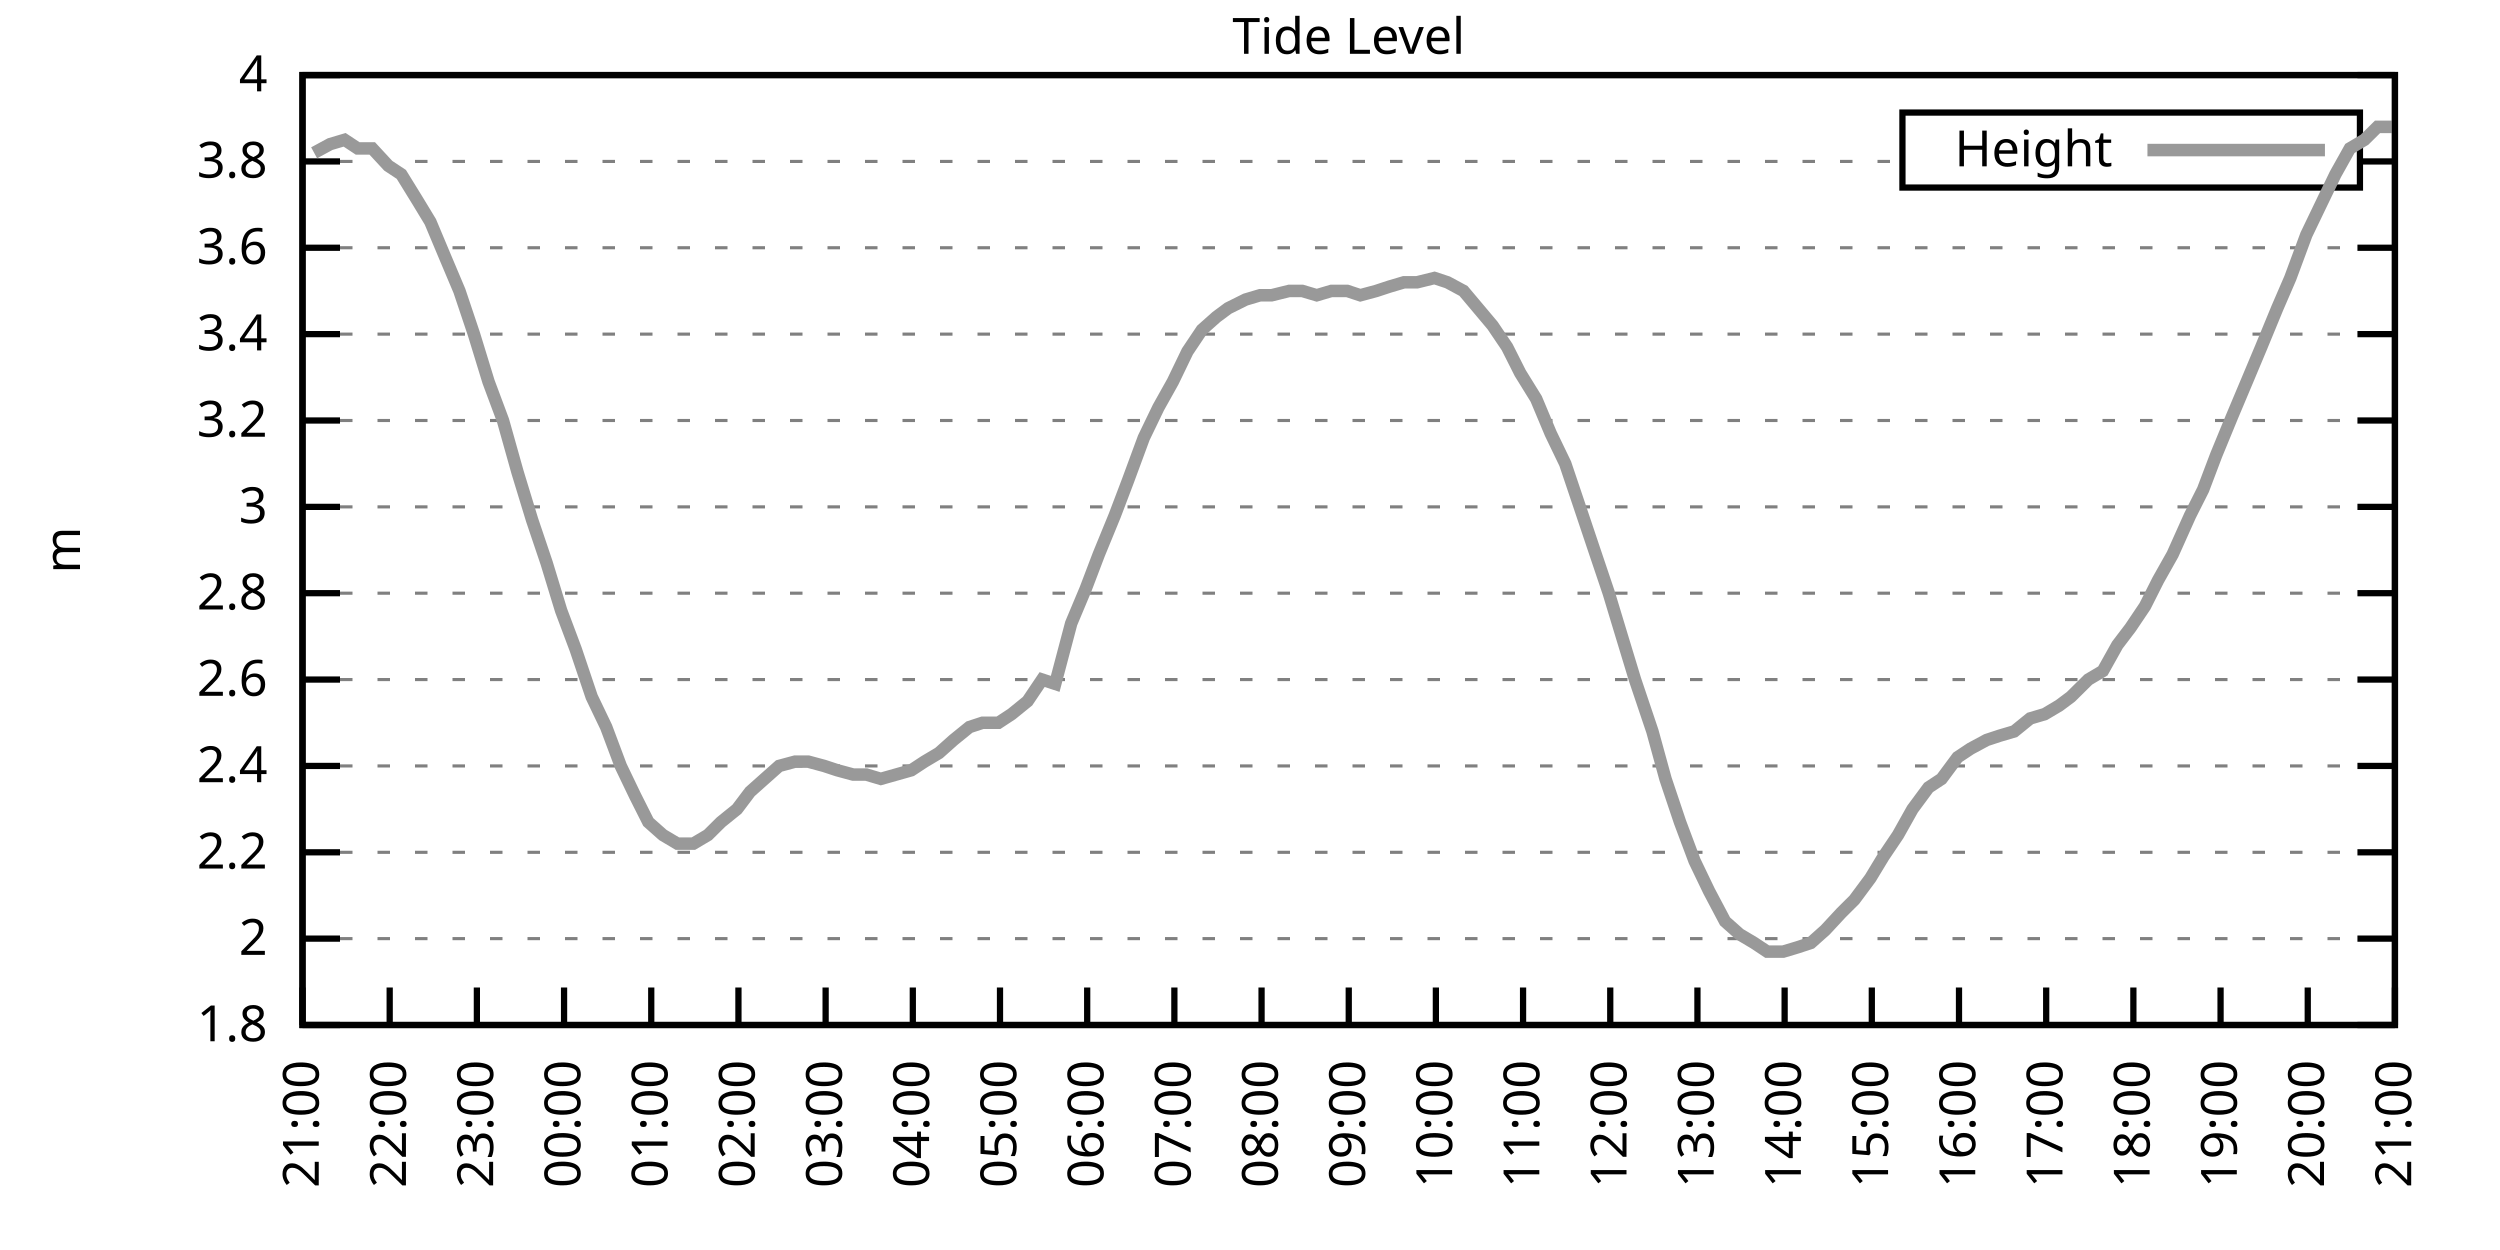
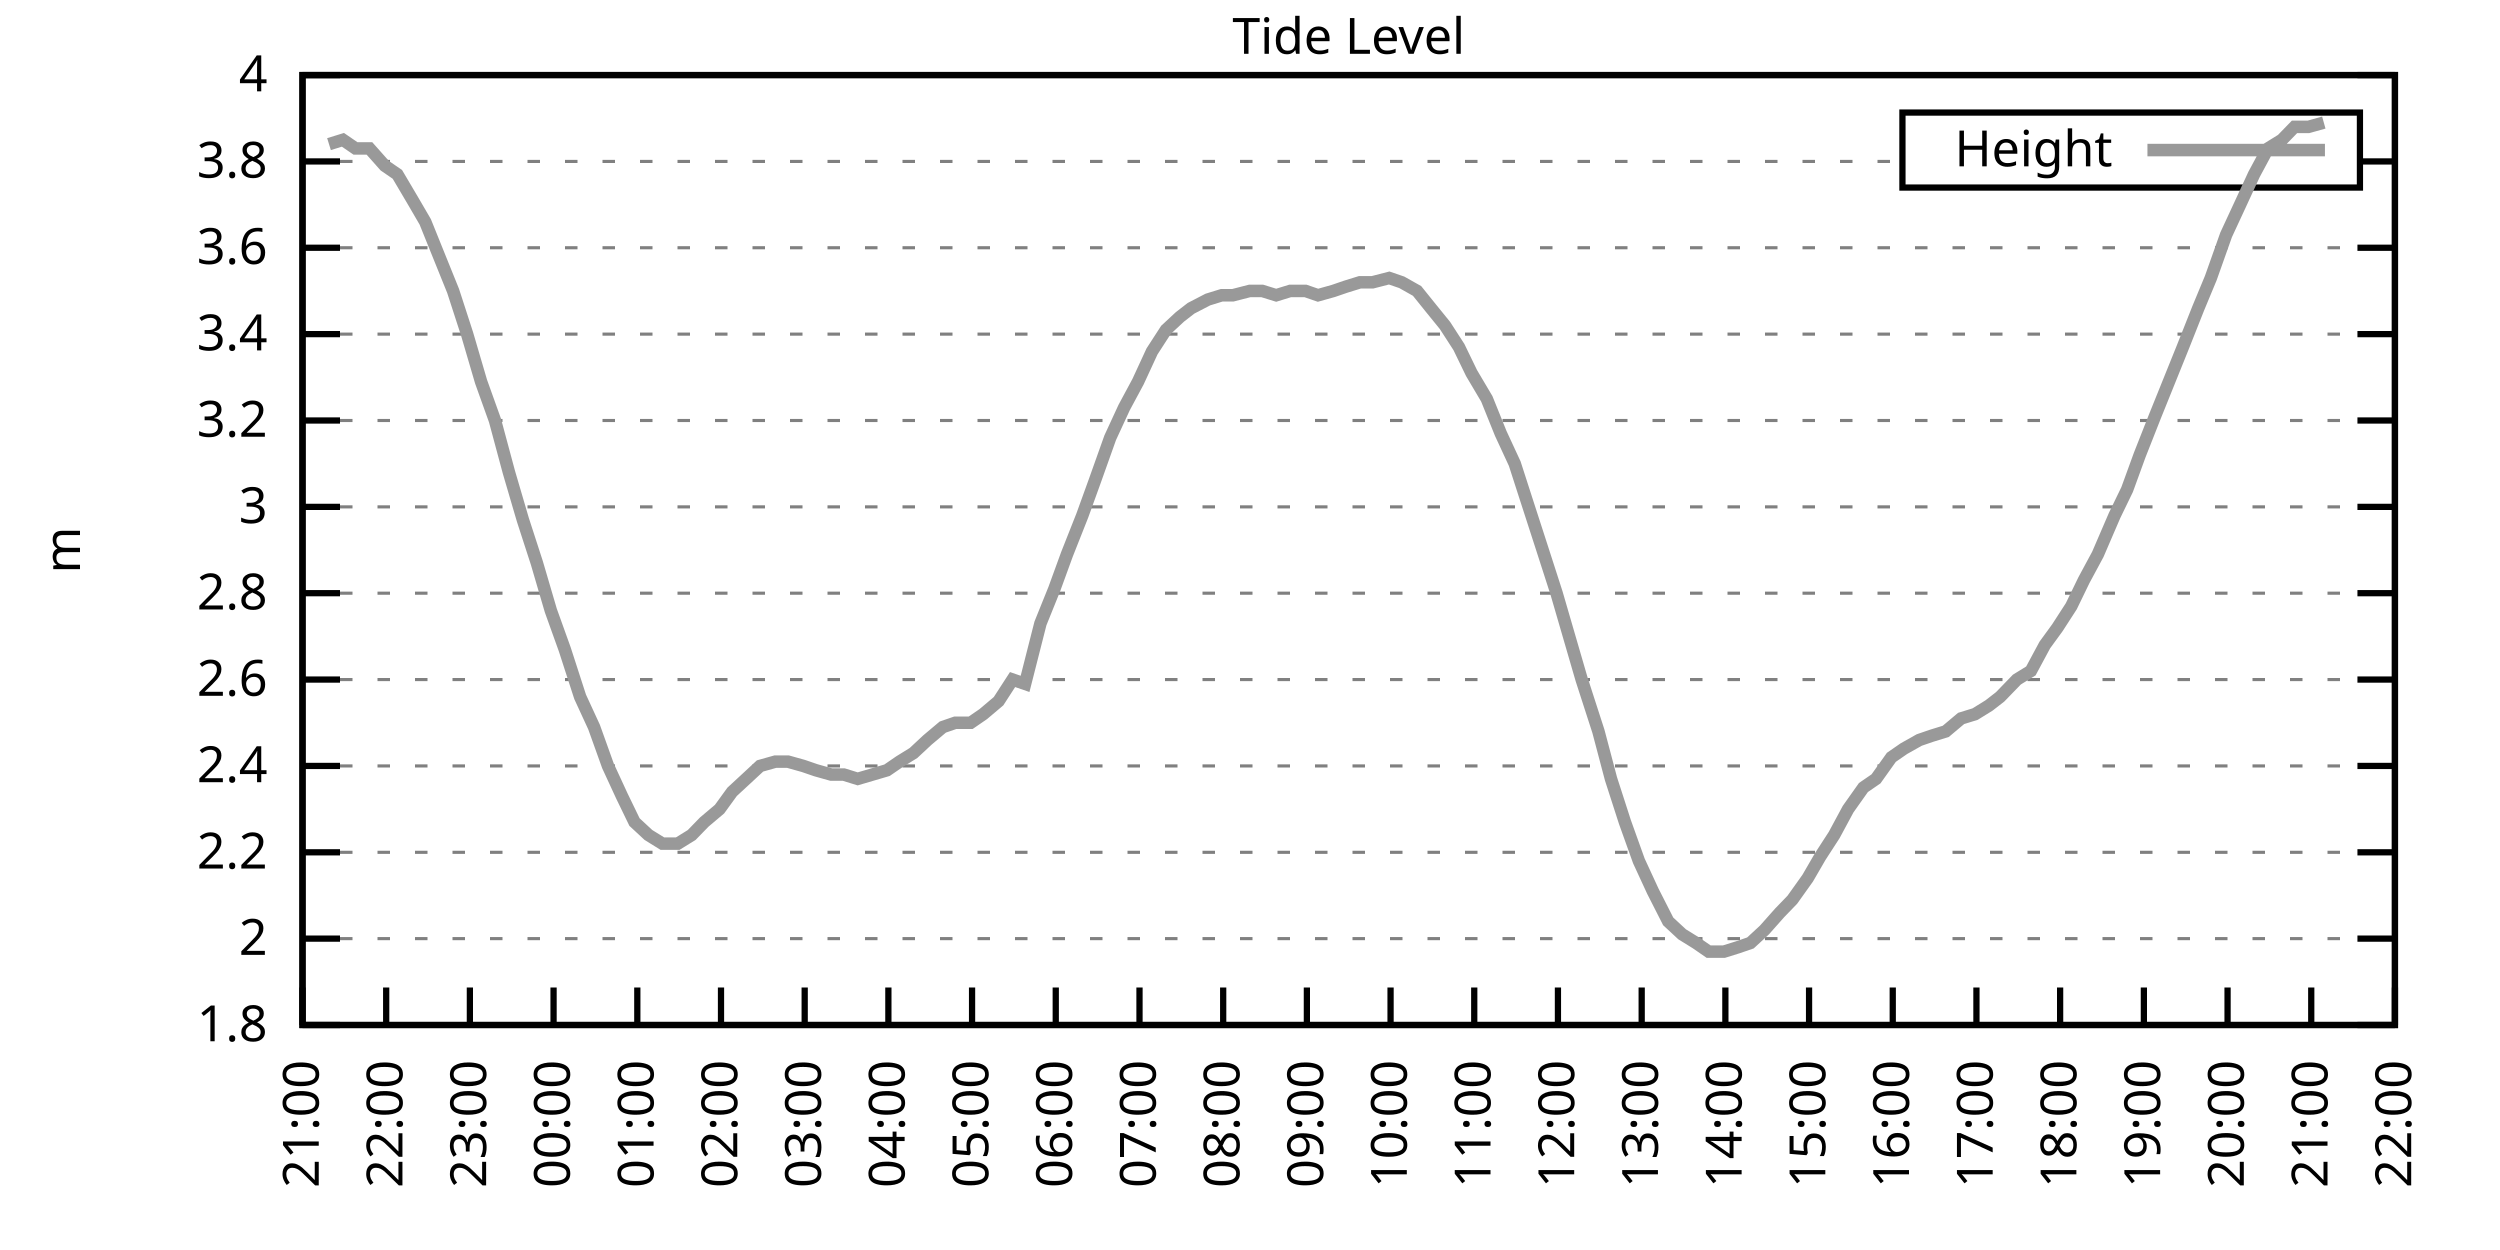
<svg xmlns="http://www.w3.org/2000/svg" xmlns:xlink="http://www.w3.org/1999/xlink" width="400" height="200" viewBox="0 0 400 200">
  <g id="gnuplot_canvas">
    <rect x="0" y="0" width="400" height="200" fill="none" />
    <defs>
      <circle id="gpDot" r="0.5" stroke-width="0.5" stroke="currentColor" />
      <path id="gpPt0" stroke-width="0.333" stroke="currentColor" d="M-1,0 h2 M0,-1 v2" />
      <path id="gpPt1" stroke-width="0.333" stroke="currentColor" d="M-1,-1 L1,1 M1,-1 L-1,1" />
      <path id="gpPt2" stroke-width="0.333" stroke="currentColor" d="M-1,0 L1,0 M0,-1 L0,1 M-1,-1 L1,1 M-1,1 L1,-1" />
      <rect id="gpPt3" stroke-width="0.333" stroke="currentColor" x="-1" y="-1" width="2" height="2" />
      <rect id="gpPt4" stroke-width="0.333" stroke="currentColor" fill="currentColor" x="-1" y="-1" width="2" height="2" />
      <circle id="gpPt5" stroke-width="0.333" stroke="currentColor" cx="0" cy="0" r="1" />
      <use xlink:href="#gpPt5" id="gpPt6" fill="currentColor" stroke="none" />
      <path id="gpPt7" stroke-width="0.333" stroke="currentColor" d="M0,-1.33 L-1.33,0.67 L1.33,0.67 z" />
      <use xlink:href="#gpPt7" id="gpPt8" fill="currentColor" stroke="none" />
      <use xlink:href="#gpPt7" id="gpPt9" stroke="currentColor" transform="rotate(180)" />
      <use xlink:href="#gpPt9" id="gpPt10" fill="currentColor" stroke="none" />
      <use xlink:href="#gpPt3" id="gpPt11" stroke="currentColor" transform="rotate(45)" />
      <use xlink:href="#gpPt11" id="gpPt12" fill="currentColor" stroke="none" />
      <path id="gpPt13" stroke-width="0.333" stroke="currentColor" d="M0,1.330 L1.265,0.411 L0.782,-1.067 L-0.782,-1.076 L-1.265,0.411 z" />
      <use xlink:href="#gpPt13" id="gpPt14" fill="currentColor" stroke="none" />
      <filter id="textbox" filterUnits="objectBoundingBox" x="0" y="0" height="1" width="1">
        <feFlood flood-color="white" flood-opacity="1" result="bgnd" />
        <feComposite in="SourceGraphic" in2="bgnd" operator="atop" />
      </filter>
      <filter id="greybox" filterUnits="objectBoundingBox" x="0" y="0" height="1" width="1">
        <feFlood flood-color="lightgrey" flood-opacity="1" result="grey" />
        <feComposite in="SourceGraphic" in2="grey" operator="atop" />
      </filter>
    </defs>
    <g fill="none" color="white" stroke="currentColor" stroke-width="1.00" stroke-linecap="butt" stroke-linejoin="miter">
</g>
    <g fill="none" color="black" stroke="currentColor" stroke-width="1.00" stroke-linecap="butt" stroke-linejoin="miter">
      <g stroke="none" shape-rendering="crispEdges">
        <polygon fill="rgb(255, 255, 255)" points="48.40,164.00 383.18,164.00 383.18,12.02 48.40,12.02 " />
      </g>
    </g>
    <g fill="none" color="black" stroke="currentColor" stroke-width="1.00" stroke-linecap="butt" stroke-linejoin="miter">
</g>
    <g fill="none" color="black" stroke="black" stroke-width="0.50" stroke-linecap="butt" stroke-linejoin="miter">
</g>
    <g fill="none" color="gray" stroke="currentColor" stroke-width="0.50" stroke-linecap="butt" stroke-linejoin="miter">
      <path stroke="gray" stroke-dasharray="2,4" class="gridline" d="M48.40,164.00 L383.19,164.00  " />
    </g>
    <g fill="none" color="gray" stroke="gray" stroke-width="1.00" stroke-linecap="butt" stroke-linejoin="miter">
</g>
    <g fill="none" color="black" stroke="currentColor" stroke-width="1.00" stroke-linecap="butt" stroke-linejoin="miter">
      <path stroke="black" d="M48.40,164.00 L54.40,164.00 M383.19,164.00 L377.19,164.00  " />
      <g transform="translate(42.80,166.60)" stroke="none" fill="black" font-family="Sans" font-size="8.00" text-anchor="end">
        <text>
          <tspan font-family="Sans"> 1.8</tspan>
        </text>
      </g>
    </g>
    <g fill="none" color="black" stroke="currentColor" stroke-width="1.00" stroke-linecap="butt" stroke-linejoin="miter">
</g>
    <g fill="none" color="black" stroke="black" stroke-width="0.50" stroke-linecap="butt" stroke-linejoin="miter">
</g>
    <g fill="none" color="gray" stroke="currentColor" stroke-width="0.50" stroke-linecap="butt" stroke-linejoin="miter">
      <path stroke="gray" stroke-dasharray="2,4" class="gridline" d="M48.40,150.18 L383.19,150.18  " />
    </g>
    <g fill="none" color="gray" stroke="gray" stroke-width="1.00" stroke-linecap="butt" stroke-linejoin="miter">
</g>
    <g fill="none" color="black" stroke="currentColor" stroke-width="1.00" stroke-linecap="butt" stroke-linejoin="miter">
      <path stroke="black" d="M48.40,150.18 L54.40,150.18 M383.19,150.18 L377.19,150.18  " />
      <g transform="translate(42.80,152.78)" stroke="none" fill="black" font-family="Sans" font-size="8.00" text-anchor="end">
        <text>
          <tspan font-family="Sans"> 2</tspan>
        </text>
      </g>
    </g>
    <g fill="none" color="black" stroke="currentColor" stroke-width="1.00" stroke-linecap="butt" stroke-linejoin="miter">
</g>
    <g fill="none" color="black" stroke="black" stroke-width="0.50" stroke-linecap="butt" stroke-linejoin="miter">
</g>
    <g fill="none" color="gray" stroke="currentColor" stroke-width="0.50" stroke-linecap="butt" stroke-linejoin="miter">
      <path stroke="gray" stroke-dasharray="2,4" class="gridline" d="M48.40,136.37 L383.19,136.37  " />
    </g>
    <g fill="none" color="gray" stroke="gray" stroke-width="1.00" stroke-linecap="butt" stroke-linejoin="miter">
</g>
    <g fill="none" color="black" stroke="currentColor" stroke-width="1.00" stroke-linecap="butt" stroke-linejoin="miter">
      <path stroke="black" d="M48.40,136.37 L54.40,136.37 M383.19,136.37 L377.19,136.37  " />
      <g transform="translate(42.80,138.97)" stroke="none" fill="black" font-family="Sans" font-size="8.00" text-anchor="end">
        <text>
          <tspan font-family="Sans"> 2.2</tspan>
        </text>
      </g>
    </g>
    <g fill="none" color="black" stroke="currentColor" stroke-width="1.00" stroke-linecap="butt" stroke-linejoin="miter">
</g>
    <g fill="none" color="black" stroke="black" stroke-width="0.50" stroke-linecap="butt" stroke-linejoin="miter">
</g>
    <g fill="none" color="gray" stroke="currentColor" stroke-width="0.50" stroke-linecap="butt" stroke-linejoin="miter">
      <path stroke="gray" stroke-dasharray="2,4" class="gridline" d="M48.40,122.55 L383.19,122.55  " />
    </g>
    <g fill="none" color="gray" stroke="gray" stroke-width="1.00" stroke-linecap="butt" stroke-linejoin="miter">
</g>
    <g fill="none" color="black" stroke="currentColor" stroke-width="1.00" stroke-linecap="butt" stroke-linejoin="miter">
      <path stroke="black" d="M48.40,122.55 L54.40,122.55 M383.19,122.55 L377.19,122.55  " />
      <g transform="translate(42.80,125.15)" stroke="none" fill="black" font-family="Sans" font-size="8.00" text-anchor="end">
        <text>
          <tspan font-family="Sans"> 2.4</tspan>
        </text>
      </g>
    </g>
    <g fill="none" color="black" stroke="currentColor" stroke-width="1.00" stroke-linecap="butt" stroke-linejoin="miter">
</g>
    <g fill="none" color="black" stroke="black" stroke-width="0.50" stroke-linecap="butt" stroke-linejoin="miter">
</g>
    <g fill="none" color="gray" stroke="currentColor" stroke-width="0.50" stroke-linecap="butt" stroke-linejoin="miter">
      <path stroke="gray" stroke-dasharray="2,4" class="gridline" d="M48.40,108.73 L383.19,108.73  " />
    </g>
    <g fill="none" color="gray" stroke="gray" stroke-width="1.00" stroke-linecap="butt" stroke-linejoin="miter">
</g>
    <g fill="none" color="black" stroke="currentColor" stroke-width="1.00" stroke-linecap="butt" stroke-linejoin="miter">
      <path stroke="black" d="M48.40,108.73 L54.40,108.73 M383.19,108.73 L377.19,108.73  " />
      <g transform="translate(42.80,111.33)" stroke="none" fill="black" font-family="Sans" font-size="8.00" text-anchor="end">
        <text>
          <tspan font-family="Sans"> 2.6</tspan>
        </text>
      </g>
    </g>
    <g fill="none" color="black" stroke="currentColor" stroke-width="1.00" stroke-linecap="butt" stroke-linejoin="miter">
</g>
    <g fill="none" color="black" stroke="black" stroke-width="0.50" stroke-linecap="butt" stroke-linejoin="miter">
</g>
    <g fill="none" color="gray" stroke="currentColor" stroke-width="0.50" stroke-linecap="butt" stroke-linejoin="miter">
      <path stroke="gray" stroke-dasharray="2,4" class="gridline" d="M48.40,94.91 L383.19,94.91  " />
    </g>
    <g fill="none" color="gray" stroke="gray" stroke-width="1.00" stroke-linecap="butt" stroke-linejoin="miter">
</g>
    <g fill="none" color="black" stroke="currentColor" stroke-width="1.00" stroke-linecap="butt" stroke-linejoin="miter">
      <path stroke="black" d="M48.40,94.91 L54.40,94.91 M383.19,94.91 L377.19,94.91  " />
      <g transform="translate(42.80,97.51)" stroke="none" fill="black" font-family="Sans" font-size="8.00" text-anchor="end">
        <text>
          <tspan font-family="Sans"> 2.8</tspan>
        </text>
      </g>
    </g>
    <g fill="none" color="black" stroke="currentColor" stroke-width="1.00" stroke-linecap="butt" stroke-linejoin="miter">
</g>
    <g fill="none" color="black" stroke="black" stroke-width="0.50" stroke-linecap="butt" stroke-linejoin="miter">
</g>
    <g fill="none" color="gray" stroke="currentColor" stroke-width="0.50" stroke-linecap="butt" stroke-linejoin="miter">
      <path stroke="gray" stroke-dasharray="2,4" class="gridline" d="M48.40,81.10 L383.19,81.10  " />
    </g>
    <g fill="none" color="gray" stroke="gray" stroke-width="1.00" stroke-linecap="butt" stroke-linejoin="miter">
</g>
    <g fill="none" color="black" stroke="currentColor" stroke-width="1.00" stroke-linecap="butt" stroke-linejoin="miter">
      <path stroke="black" d="M48.40,81.10 L54.40,81.10 M383.19,81.10 L377.19,81.10  " />
      <g transform="translate(42.80,83.70)" stroke="none" fill="black" font-family="Sans" font-size="8.00" text-anchor="end">
        <text>
          <tspan font-family="Sans"> 3</tspan>
        </text>
      </g>
    </g>
    <g fill="none" color="black" stroke="currentColor" stroke-width="1.00" stroke-linecap="butt" stroke-linejoin="miter">
</g>
    <g fill="none" color="black" stroke="black" stroke-width="0.50" stroke-linecap="butt" stroke-linejoin="miter">
</g>
    <g fill="none" color="gray" stroke="currentColor" stroke-width="0.50" stroke-linecap="butt" stroke-linejoin="miter">
      <path stroke="gray" stroke-dasharray="2,4" class="gridline" d="M48.40,67.28 L383.19,67.28  " />
    </g>
    <g fill="none" color="gray" stroke="gray" stroke-width="1.00" stroke-linecap="butt" stroke-linejoin="miter">
</g>
    <g fill="none" color="black" stroke="currentColor" stroke-width="1.00" stroke-linecap="butt" stroke-linejoin="miter">
      <path stroke="black" d="M48.40,67.28 L54.40,67.28 M383.19,67.28 L377.19,67.28  " />
      <g transform="translate(42.80,69.88)" stroke="none" fill="black" font-family="Sans" font-size="8.00" text-anchor="end">
        <text>
          <tspan font-family="Sans"> 3.2</tspan>
        </text>
      </g>
    </g>
    <g fill="none" color="black" stroke="currentColor" stroke-width="1.00" stroke-linecap="butt" stroke-linejoin="miter">
</g>
    <g fill="none" color="black" stroke="black" stroke-width="0.50" stroke-linecap="butt" stroke-linejoin="miter">
</g>
    <g fill="none" color="gray" stroke="currentColor" stroke-width="0.50" stroke-linecap="butt" stroke-linejoin="miter">
      <path stroke="gray" stroke-dasharray="2,4" class="gridline" d="M48.40,53.46 L383.19,53.46  " />
    </g>
    <g fill="none" color="gray" stroke="gray" stroke-width="1.00" stroke-linecap="butt" stroke-linejoin="miter">
</g>
    <g fill="none" color="black" stroke="currentColor" stroke-width="1.00" stroke-linecap="butt" stroke-linejoin="miter">
      <path stroke="black" d="M48.40,53.46 L54.40,53.46 M383.19,53.46 L377.19,53.46  " />
      <g transform="translate(42.80,56.06)" stroke="none" fill="black" font-family="Sans" font-size="8.00" text-anchor="end">
        <text>
          <tspan font-family="Sans"> 3.4</tspan>
        </text>
      </g>
    </g>
    <g fill="none" color="black" stroke="currentColor" stroke-width="1.00" stroke-linecap="butt" stroke-linejoin="miter">
</g>
    <g fill="none" color="black" stroke="black" stroke-width="0.50" stroke-linecap="butt" stroke-linejoin="miter">
</g>
    <g fill="none" color="gray" stroke="currentColor" stroke-width="0.50" stroke-linecap="butt" stroke-linejoin="miter">
      <path stroke="gray" stroke-dasharray="2,4" class="gridline" d="M48.40,39.64 L383.19,39.64  " />
    </g>
    <g fill="none" color="gray" stroke="gray" stroke-width="1.00" stroke-linecap="butt" stroke-linejoin="miter">
</g>
    <g fill="none" color="black" stroke="currentColor" stroke-width="1.00" stroke-linecap="butt" stroke-linejoin="miter">
      <path stroke="black" d="M48.40,39.64 L54.40,39.64 M383.19,39.64 L377.19,39.64  " />
      <g transform="translate(42.80,42.24)" stroke="none" fill="black" font-family="Sans" font-size="8.00" text-anchor="end">
        <text>
          <tspan font-family="Sans"> 3.6</tspan>
        </text>
      </g>
    </g>
    <g fill="none" color="black" stroke="currentColor" stroke-width="1.00" stroke-linecap="butt" stroke-linejoin="miter">
</g>
    <g fill="none" color="black" stroke="black" stroke-width="0.50" stroke-linecap="butt" stroke-linejoin="miter">
</g>
    <g fill="none" color="gray" stroke="currentColor" stroke-width="0.50" stroke-linecap="butt" stroke-linejoin="miter">
      <path stroke="gray" stroke-dasharray="2,4" class="gridline" d="M48.40,25.83 L304.39,25.83 M377.59,25.83 L383.19,25.83  " />
    </g>
    <g fill="none" color="gray" stroke="gray" stroke-width="1.00" stroke-linecap="butt" stroke-linejoin="miter">
</g>
    <g fill="none" color="black" stroke="currentColor" stroke-width="1.00" stroke-linecap="butt" stroke-linejoin="miter">
      <path stroke="black" d="M48.40,25.83 L54.40,25.83 M383.19,25.83 L377.19,25.83  " />
      <g transform="translate(42.80,28.43)" stroke="none" fill="black" font-family="Sans" font-size="8.00" text-anchor="end">
        <text>
          <tspan font-family="Sans"> 3.8</tspan>
        </text>
      </g>
    </g>
    <g fill="none" color="black" stroke="currentColor" stroke-width="1.00" stroke-linecap="butt" stroke-linejoin="miter">
</g>
    <g fill="none" color="black" stroke="black" stroke-width="0.50" stroke-linecap="butt" stroke-linejoin="miter">
</g>
    <g fill="none" color="gray" stroke="currentColor" stroke-width="0.50" stroke-linecap="butt" stroke-linejoin="miter">
      <path stroke="gray" stroke-dasharray="2,4" class="gridline" d="M48.40,12.01 L383.19,12.01  " />
    </g>
    <g fill="none" color="gray" stroke="gray" stroke-width="1.00" stroke-linecap="butt" stroke-linejoin="miter">
</g>
    <g fill="none" color="black" stroke="currentColor" stroke-width="1.00" stroke-linecap="butt" stroke-linejoin="miter">
      <path stroke="black" d="M48.40,12.01 L54.40,12.01 M383.19,12.01 L377.19,12.01  " />
      <g transform="translate(42.80,14.61)" stroke="none" fill="black" font-family="Sans" font-size="8.00" text-anchor="end">
        <text>
          <tspan font-family="Sans"> 4</tspan>
        </text>
      </g>
    </g>
    <g fill="none" color="black" stroke="currentColor" stroke-width="1.00" stroke-linecap="butt" stroke-linejoin="miter">
      <path stroke="black" d="M48.40,164.00 L48.40,158.00  " />
      <g transform="translate(51.00,169.60) rotate(270.00)" stroke="none" fill="black" font-family="Sans" font-size="8.00" text-anchor="end">
        <text>
          <tspan font-family="Sans">21:00</tspan>
        </text>
      </g>
    </g>
    <g fill="none" color="black" stroke="currentColor" stroke-width="1.00" stroke-linecap="butt" stroke-linejoin="miter">
-       <path stroke="black" d="M62.35,164.00 L62.35,158.00  " />
-       <g transform="translate(64.95,169.60) rotate(270.00)" stroke="none" fill="black" font-family="Sans" font-size="8.00" text-anchor="end">
+       <path stroke="black" d="M61.79,164.00 L61.79,158.00  " />
+       <g transform="translate(64.39,169.60) rotate(270.00)" stroke="none" fill="black" font-family="Sans" font-size="8.00" text-anchor="end">
        <text>
          <tspan font-family="Sans">22:00</tspan>
        </text>
      </g>
    </g>
    <g fill="none" color="black" stroke="currentColor" stroke-width="1.00" stroke-linecap="butt" stroke-linejoin="miter">
-       <path stroke="black" d="M76.30,164.00 L76.30,158.00  " />
-       <g transform="translate(78.90,169.60) rotate(270.00)" stroke="none" fill="black" font-family="Sans" font-size="8.00" text-anchor="end">
+       <path stroke="black" d="M75.18,164.00 L75.18,158.00  " />
+       <g transform="translate(77.78,169.60) rotate(270.00)" stroke="none" fill="black" font-family="Sans" font-size="8.00" text-anchor="end">
        <text>
          <tspan font-family="Sans">23:00</tspan>
        </text>
      </g>
    </g>
    <g fill="none" color="black" stroke="currentColor" stroke-width="1.00" stroke-linecap="butt" stroke-linejoin="miter">
-       <path stroke="black" d="M90.25,164.00 L90.25,158.00  " />
-       <g transform="translate(92.85,169.60) rotate(270.00)" stroke="none" fill="black" font-family="Sans" font-size="8.00" text-anchor="end">
+       <path stroke="black" d="M88.57,164.00 L88.57,158.00  " />
+       <g transform="translate(91.17,169.60) rotate(270.00)" stroke="none" fill="black" font-family="Sans" font-size="8.00" text-anchor="end">
        <text>
          <tspan font-family="Sans">00:00</tspan>
        </text>
      </g>
    </g>
    <g fill="none" color="black" stroke="currentColor" stroke-width="1.00" stroke-linecap="butt" stroke-linejoin="miter">
-       <path stroke="black" d="M104.20,164.00 L104.20,158.00  " />
-       <g transform="translate(106.80,169.60) rotate(270.00)" stroke="none" fill="black" font-family="Sans" font-size="8.00" text-anchor="end">
+       <path stroke="black" d="M101.97,164.00 L101.97,158.00  " />
+       <g transform="translate(104.57,169.60) rotate(270.00)" stroke="none" fill="black" font-family="Sans" font-size="8.00" text-anchor="end">
        <text>
          <tspan font-family="Sans">01:00</tspan>
        </text>
      </g>
    </g>
    <g fill="none" color="black" stroke="currentColor" stroke-width="1.00" stroke-linecap="butt" stroke-linejoin="miter">
-       <path stroke="black" d="M118.15,164.00 L118.15,158.00  " />
-       <g transform="translate(120.75,169.60) rotate(270.00)" stroke="none" fill="black" font-family="Sans" font-size="8.00" text-anchor="end">
+       <path stroke="black" d="M115.36,164.00 L115.36,158.00  " />
+       <g transform="translate(117.96,169.60) rotate(270.00)" stroke="none" fill="black" font-family="Sans" font-size="8.00" text-anchor="end">
        <text>
          <tspan font-family="Sans">02:00</tspan>
        </text>
      </g>
    </g>
    <g fill="none" color="black" stroke="currentColor" stroke-width="1.00" stroke-linecap="butt" stroke-linejoin="miter">
-       <path stroke="black" d="M132.10,164.00 L132.10,158.00  " />
-       <g transform="translate(134.70,169.60) rotate(270.00)" stroke="none" fill="black" font-family="Sans" font-size="8.00" text-anchor="end">
+       <path stroke="black" d="M128.75,164.00 L128.75,158.00  " />
+       <g transform="translate(131.35,169.60) rotate(270.00)" stroke="none" fill="black" font-family="Sans" font-size="8.00" text-anchor="end">
        <text>
          <tspan font-family="Sans">03:00</tspan>
        </text>
      </g>
    </g>
    <g fill="none" color="black" stroke="currentColor" stroke-width="1.00" stroke-linecap="butt" stroke-linejoin="miter">
-       <path stroke="black" d="M146.05,164.00 L146.05,158.00  " />
-       <g transform="translate(148.65,169.60) rotate(270.00)" stroke="none" fill="black" font-family="Sans" font-size="8.00" text-anchor="end">
+       <path stroke="black" d="M142.14,164.00 L142.14,158.00  " />
+       <g transform="translate(144.74,169.60) rotate(270.00)" stroke="none" fill="black" font-family="Sans" font-size="8.00" text-anchor="end">
        <text>
          <tspan font-family="Sans">04:00</tspan>
        </text>
      </g>
    </g>
    <g fill="none" color="black" stroke="currentColor" stroke-width="1.00" stroke-linecap="butt" stroke-linejoin="miter">
-       <path stroke="black" d="M160.00,164.00 L160.00,158.00  " />
-       <g transform="translate(162.60,169.60) rotate(270.00)" stroke="none" fill="black" font-family="Sans" font-size="8.00" text-anchor="end">
+       <path stroke="black" d="M155.53,164.00 L155.53,158.00  " />
+       <g transform="translate(158.13,169.60) rotate(270.00)" stroke="none" fill="black" font-family="Sans" font-size="8.00" text-anchor="end">
        <text>
          <tspan font-family="Sans">05:00</tspan>
        </text>
      </g>
    </g>
    <g fill="none" color="black" stroke="currentColor" stroke-width="1.00" stroke-linecap="butt" stroke-linejoin="miter">
-       <path stroke="black" d="M173.95,164.00 L173.95,158.00  " />
-       <g transform="translate(176.55,169.60) rotate(270.00)" stroke="none" fill="black" font-family="Sans" font-size="8.00" text-anchor="end">
+       <path stroke="black" d="M168.92,164.00 L168.92,158.00  " />
+       <g transform="translate(171.52,169.60) rotate(270.00)" stroke="none" fill="black" font-family="Sans" font-size="8.00" text-anchor="end">
        <text>
          <tspan font-family="Sans">06:00</tspan>
        </text>
      </g>
    </g>
    <g fill="none" color="black" stroke="currentColor" stroke-width="1.00" stroke-linecap="butt" stroke-linejoin="miter">
-       <path stroke="black" d="M187.90,164.00 L187.90,158.00  " />
-       <g transform="translate(190.50,169.60) rotate(270.00)" stroke="none" fill="black" font-family="Sans" font-size="8.00" text-anchor="end">
+       <path stroke="black" d="M182.32,164.00 L182.32,158.00  " />
+       <g transform="translate(184.92,169.60) rotate(270.00)" stroke="none" fill="black" font-family="Sans" font-size="8.00" text-anchor="end">
        <text>
          <tspan font-family="Sans">07:00</tspan>
        </text>
      </g>
    </g>
    <g fill="none" color="black" stroke="currentColor" stroke-width="1.00" stroke-linecap="butt" stroke-linejoin="miter">
-       <path stroke="black" d="M201.85,164.00 L201.85,158.00  " />
-       <g transform="translate(204.45,169.60) rotate(270.00)" stroke="none" fill="black" font-family="Sans" font-size="8.00" text-anchor="end">
+       <path stroke="black" d="M195.71,164.00 L195.71,158.00  " />
+       <g transform="translate(198.31,169.60) rotate(270.00)" stroke="none" fill="black" font-family="Sans" font-size="8.00" text-anchor="end">
        <text>
          <tspan font-family="Sans">08:00</tspan>
        </text>
      </g>
    </g>
    <g fill="none" color="black" stroke="currentColor" stroke-width="1.00" stroke-linecap="butt" stroke-linejoin="miter">
-       <path stroke="black" d="M215.80,164.00 L215.80,158.00  " />
-       <g transform="translate(218.40,169.60) rotate(270.00)" stroke="none" fill="black" font-family="Sans" font-size="8.00" text-anchor="end">
+       <path stroke="black" d="M209.10,164.00 L209.10,158.00  " />
+       <g transform="translate(211.70,169.60) rotate(270.00)" stroke="none" fill="black" font-family="Sans" font-size="8.00" text-anchor="end">
        <text>
          <tspan font-family="Sans">09:00</tspan>
        </text>
      </g>
    </g>
    <g fill="none" color="black" stroke="currentColor" stroke-width="1.00" stroke-linecap="butt" stroke-linejoin="miter">
-       <path stroke="black" d="M229.74,164.00 L229.74,158.00  " />
-       <g transform="translate(232.34,169.60) rotate(270.00)" stroke="none" fill="black" font-family="Sans" font-size="8.00" text-anchor="end">
+       <path stroke="black" d="M222.49,164.00 L222.49,158.00  " />
+       <g transform="translate(225.09,169.60) rotate(270.00)" stroke="none" fill="black" font-family="Sans" font-size="8.00" text-anchor="end">
        <text>
          <tspan font-family="Sans">10:00</tspan>
        </text>
      </g>
    </g>
    <g fill="none" color="black" stroke="currentColor" stroke-width="1.00" stroke-linecap="butt" stroke-linejoin="miter">
-       <path stroke="black" d="M243.69,164.00 L243.69,158.00  " />
-       <g transform="translate(246.29,169.60) rotate(270.00)" stroke="none" fill="black" font-family="Sans" font-size="8.00" text-anchor="end">
+       <path stroke="black" d="M235.88,164.00 L235.88,158.00  " />
+       <g transform="translate(238.48,169.60) rotate(270.00)" stroke="none" fill="black" font-family="Sans" font-size="8.00" text-anchor="end">
        <text>
          <tspan font-family="Sans">11:00</tspan>
        </text>
      </g>
    </g>
    <g fill="none" color="black" stroke="currentColor" stroke-width="1.00" stroke-linecap="butt" stroke-linejoin="miter">
-       <path stroke="black" d="M257.64,164.00 L257.64,158.00  " />
-       <g transform="translate(260.24,169.60) rotate(270.00)" stroke="none" fill="black" font-family="Sans" font-size="8.00" text-anchor="end">
+       <path stroke="black" d="M249.27,164.00 L249.27,158.00  " />
+       <g transform="translate(251.87,169.60) rotate(270.00)" stroke="none" fill="black" font-family="Sans" font-size="8.00" text-anchor="end">
        <text>
          <tspan font-family="Sans">12:00</tspan>
        </text>
      </g>
    </g>
    <g fill="none" color="black" stroke="currentColor" stroke-width="1.00" stroke-linecap="butt" stroke-linejoin="miter">
-       <path stroke="black" d="M271.59,164.00 L271.59,158.00  " />
-       <g transform="translate(274.19,169.60) rotate(270.00)" stroke="none" fill="black" font-family="Sans" font-size="8.00" text-anchor="end">
+       <path stroke="black" d="M262.67,164.00 L262.67,158.00  " />
+       <g transform="translate(265.27,169.60) rotate(270.00)" stroke="none" fill="black" font-family="Sans" font-size="8.00" text-anchor="end">
        <text>
          <tspan font-family="Sans">13:00</tspan>
        </text>
      </g>
    </g>
    <g fill="none" color="black" stroke="currentColor" stroke-width="1.00" stroke-linecap="butt" stroke-linejoin="miter">
-       <path stroke="black" d="M285.54,164.00 L285.54,158.00  " />
-       <g transform="translate(288.14,169.60) rotate(270.00)" stroke="none" fill="black" font-family="Sans" font-size="8.00" text-anchor="end">
+       <path stroke="black" d="M276.06,164.00 L276.06,158.00  " />
+       <g transform="translate(278.66,169.60) rotate(270.00)" stroke="none" fill="black" font-family="Sans" font-size="8.00" text-anchor="end">
        <text>
          <tspan font-family="Sans">14:00</tspan>
        </text>
      </g>
    </g>
    <g fill="none" color="black" stroke="currentColor" stroke-width="1.00" stroke-linecap="butt" stroke-linejoin="miter">
-       <path stroke="black" d="M299.49,164.00 L299.49,158.00  " />
-       <g transform="translate(302.09,169.60) rotate(270.00)" stroke="none" fill="black" font-family="Sans" font-size="8.00" text-anchor="end">
+       <path stroke="black" d="M289.45,164.00 L289.45,158.00  " />
+       <g transform="translate(292.05,169.60) rotate(270.00)" stroke="none" fill="black" font-family="Sans" font-size="8.00" text-anchor="end">
        <text>
          <tspan font-family="Sans">15:00</tspan>
        </text>
      </g>
    </g>
    <g fill="none" color="black" stroke="currentColor" stroke-width="1.00" stroke-linecap="butt" stroke-linejoin="miter">
-       <path stroke="black" d="M313.44,164.00 L313.44,158.00  " />
-       <g transform="translate(316.04,169.60) rotate(270.00)" stroke="none" fill="black" font-family="Sans" font-size="8.00" text-anchor="end">
+       <path stroke="black" d="M302.84,164.00 L302.84,158.00  " />
+       <g transform="translate(305.44,169.60) rotate(270.00)" stroke="none" fill="black" font-family="Sans" font-size="8.00" text-anchor="end">
        <text>
          <tspan font-family="Sans">16:00</tspan>
        </text>
      </g>
    </g>
    <g fill="none" color="black" stroke="currentColor" stroke-width="1.00" stroke-linecap="butt" stroke-linejoin="miter">
-       <path stroke="black" d="M327.39,164.00 L327.39,158.00  " />
-       <g transform="translate(329.99,169.60) rotate(270.00)" stroke="none" fill="black" font-family="Sans" font-size="8.00" text-anchor="end">
+       <path stroke="black" d="M316.23,164.00 L316.23,158.00  " />
+       <g transform="translate(318.83,169.60) rotate(270.00)" stroke="none" fill="black" font-family="Sans" font-size="8.00" text-anchor="end">
        <text>
          <tspan font-family="Sans">17:00</tspan>
        </text>
      </g>
    </g>
    <g fill="none" color="black" stroke="currentColor" stroke-width="1.00" stroke-linecap="butt" stroke-linejoin="miter">
-       <path stroke="black" d="M341.34,164.00 L341.34,158.00  " />
-       <g transform="translate(343.94,169.60) rotate(270.00)" stroke="none" fill="black" font-family="Sans" font-size="8.00" text-anchor="end">
+       <path stroke="black" d="M329.62,164.00 L329.62,158.00  " />
+       <g transform="translate(332.22,169.60) rotate(270.00)" stroke="none" fill="black" font-family="Sans" font-size="8.00" text-anchor="end">
        <text>
          <tspan font-family="Sans">18:00</tspan>
        </text>
      </g>
    </g>
    <g fill="none" color="black" stroke="currentColor" stroke-width="1.00" stroke-linecap="butt" stroke-linejoin="miter">
-       <path stroke="black" d="M355.29,164.00 L355.29,158.00  " />
-       <g transform="translate(357.89,169.60) rotate(270.00)" stroke="none" fill="black" font-family="Sans" font-size="8.00" text-anchor="end">
+       <path stroke="black" d="M343.02,164.00 L343.02,158.00  " />
+       <g transform="translate(345.62,169.60) rotate(270.00)" stroke="none" fill="black" font-family="Sans" font-size="8.00" text-anchor="end">
        <text>
          <tspan font-family="Sans">19:00</tspan>
        </text>
      </g>
    </g>
    <g fill="none" color="black" stroke="currentColor" stroke-width="1.00" stroke-linecap="butt" stroke-linejoin="miter">
-       <path stroke="black" d="M369.24,164.00 L369.24,158.00  " />
-       <g transform="translate(371.84,169.60) rotate(270.00)" stroke="none" fill="black" font-family="Sans" font-size="8.00" text-anchor="end">
+       <path stroke="black" d="M356.41,164.00 L356.41,158.00  " />
+       <g transform="translate(359.01,169.60) rotate(270.00)" stroke="none" fill="black" font-family="Sans" font-size="8.00" text-anchor="end">
        <text>
          <tspan font-family="Sans">20:00</tspan>
+         </text>
+       </g>
+     </g>
+     <g fill="none" color="black" stroke="currentColor" stroke-width="1.00" stroke-linecap="butt" stroke-linejoin="miter">
+       <path stroke="black" d="M369.80,164.00 L369.80,158.00  " />
+       <g transform="translate(372.40,169.60) rotate(270.00)" stroke="none" fill="black" font-family="Sans" font-size="8.00" text-anchor="end">
+         <text>
+           <tspan font-family="Sans">21:00</tspan>
        </text>
      </g>
    </g>
    <g fill="none" color="black" stroke="currentColor" stroke-width="1.00" stroke-linecap="butt" stroke-linejoin="miter">
      <path stroke="black" d="M383.19,164.00 L383.19,158.00  " />
      <g transform="translate(385.79,169.60) rotate(270.00)" stroke="none" fill="black" font-family="Sans" font-size="8.00" text-anchor="end">
        <text>
-           <tspan font-family="Sans">21:00</tspan>
+           <tspan font-family="Sans">22:00</tspan>
        </text>
      </g>
    </g>
    <g fill="none" color="black" stroke="currentColor" stroke-width="1.00" stroke-linecap="butt" stroke-linejoin="miter">
</g>
    <g fill="none" color="black" stroke="currentColor" stroke-width="1.00" stroke-linecap="butt" stroke-linejoin="miter">
      <path stroke="black" d="M48.40,12.01 L48.40,164.00 L383.19,164.00 L383.19,12.01 L48.40,12.01 Z  " />
    </g>
    <g fill="none" color="black" stroke="currentColor" stroke-width="1.00" stroke-linecap="butt" stroke-linejoin="miter">
</g>
    <g fill="none" color="black" stroke="currentColor" stroke-width="1.00" stroke-linecap="butt" stroke-linejoin="miter">
      <path stroke="black" d="M304.39,30.01 L304.39,18.01 L377.59,18.01 L377.59,30.01 L304.39,30.01 Z  " />
    </g>
    <g id="Tide_level_plot_1">
      <g fill="none" color="white" stroke="black" stroke-width="2.00" stroke-linecap="butt" stroke-linejoin="miter">
</g>
      <g fill="none" color="black" stroke="currentColor" stroke-width="2.00" stroke-linecap="butt" stroke-linejoin="miter">
        <g transform="translate(337.99,26.61)" stroke="none" fill="black" font-family="Sans" font-size="8.00" text-anchor="end">
          <text>
            <tspan font-family="Sans">Height</tspan>
          </text>
        </g>
      </g>
      <g fill="none" color="black" stroke="currentColor" stroke-width="2.00" stroke-linecap="butt" stroke-linejoin="miter">
-         <path stroke="rgb(153, 153, 153)" d="M343.59,24.01 L371.99,24.01 M50.26,24.45 L52.82,23.06 L55.14,22.37 L57.23,23.75 L59.56,23.75 L62.12,26.52   L64.21,27.90 L66.77,32.05 L68.86,35.50 L71.18,41.03 L73.51,46.55 L75.83,53.46 L78.16,61.06 L80.48,67.28   L82.81,75.57 L85.13,83.17 L87.46,90.08 L89.78,97.68 L92.11,103.89 L94.67,111.49 L96.99,116.33 L99.32,122.55   L101.64,127.38 L103.73,131.53 L106.06,133.60 L108.38,134.98 L110.94,134.98 L113.27,133.60 L115.36,131.53 L117.92,129.46   L120.01,126.69 L122.33,124.62 L124.66,122.55 L127.22,121.86 L129.31,121.86 L131.87,122.55 L133.96,123.24 L136.51,123.93   L138.61,123.93 L140.93,124.62 L145.81,123.24 L147.91,121.86 L150.23,120.48 L152.56,118.40 L155.11,116.33 L157.21,115.64   L159.76,115.64 L161.86,114.26 L164.41,112.19 L166.74,108.73 L168.83,109.42 L171.39,99.75 L173.71,94.22 L175.81,88.70   L178.36,82.48 L180.46,76.95 L183.01,70.04 L185.34,65.21 L187.66,61.06 L189.99,56.23 L192.31,52.77 L194.64,50.70   L196.50,49.32 L199.29,47.93 L201.61,47.24 L203.47,47.24 L206.26,46.55 L208.36,46.55 L210.68,47.24 L213.01,46.55   L215.56,46.55 L217.65,47.24 L220.21,46.55 L222.30,45.86 L224.63,45.17 L226.72,45.17 L229.51,44.48 L231.60,45.17   L234.16,46.55 L236.49,49.32 L238.81,52.08 L241.14,55.53 L243.23,59.68 L245.79,63.82 L248.11,69.35 L250.44,74.19   L252.30,79.71 L254.85,87.31 L257.41,94.91 L259.50,101.82 L261.60,108.73 L264.39,117.02 L266.48,124.62 L268.80,131.53   L271.13,137.75 L273.45,142.58 L276.01,147.42 L278.34,149.49 L280.66,150.87 L282.75,152.26 L285.31,152.26 L287.64,151.56   L289.73,150.87 L292.05,148.80 L294.61,146.04 L296.70,143.96 L299.26,140.51 L301.35,137.06 L303.68,133.60 L306.00,129.46   L308.56,126.00 L310.65,124.62 L313.21,121.17 L315.30,119.78 L317.86,118.40 L319.95,117.71 L322.28,117.02 L324.83,114.95   L327.16,114.26 L329.48,112.88 L331.34,111.49 L334.13,108.73 L336.46,107.35 L338.78,103.20 L340.88,100.44 L343.20,96.99   L345.29,92.84 L347.62,88.70 L350.41,82.48 L352.50,78.33 L354.59,72.81 L357.15,66.59 L359.48,61.06 L361.80,55.53   L364.36,49.32 L366.45,44.48 L369.01,37.57 L371.33,32.74 L373.66,27.90 L375.98,23.75 L378.31,22.37 L380.40,20.30   L382.73,20.30  " />
+         <path stroke="rgb(153, 153, 153)" d="M343.59,24.01 L371.99,24.01 M52.64,23.06 L54.87,22.37 L56.88,23.75 L59.11,23.75 L61.57,26.52 L63.58,27.90   L66.03,32.05 L68.04,35.50 L70.27,41.03 L72.50,46.55 L74.74,53.46 L76.97,61.06 L79.20,67.28 L81.43,75.57   L83.66,83.17 L85.90,90.08 L88.13,97.68 L90.36,103.89 L92.82,111.49 L95.05,116.33 L97.28,122.55 L99.51,127.38   L101.52,131.53 L103.75,133.60 L105.98,134.98 L108.44,134.98 L110.67,133.60 L112.68,131.53 L115.13,129.46 L117.14,126.69   L119.38,124.62 L121.61,122.55 L124.06,121.86 L126.07,121.86 L128.53,122.55 L130.54,123.24 L132.99,123.93 L135.00,123.93   L137.23,124.62 L141.92,123.24 L143.93,121.86 L146.16,120.48 L148.39,118.40 L150.85,116.33 L152.85,115.64 L155.31,115.64   L157.32,114.26 L159.77,112.19 L162.01,108.73 L164.01,109.42 L166.47,99.75 L168.70,94.22 L170.71,88.70 L173.17,82.48   L175.17,76.95 L177.63,70.04 L179.86,65.21 L182.09,61.06 L184.32,56.23 L186.56,52.77 L188.79,50.70 L190.57,49.32   L193.25,47.93 L195.48,47.24 L197.27,47.24 L199.95,46.55 L201.96,46.55 L204.19,47.24 L206.42,46.55 L208.88,46.55   L210.88,47.24 L213.34,46.55 L215.35,45.86 L217.58,45.17 L219.59,45.17 L222.27,44.48 L224.28,45.17 L226.73,46.55   L228.96,49.32 L231.20,52.08 L233.43,55.53 L235.44,59.68 L237.89,63.82 L240.12,69.35 L242.36,74.19 L244.14,79.71   L246.60,87.31 L249.05,94.91 L251.06,101.82 L253.07,108.73 L255.75,117.02 L257.76,124.62 L259.99,131.53 L262.22,137.75   L264.45,142.58 L266.91,147.42 L269.14,149.49 L271.37,150.87 L273.38,152.26 L275.83,152.26 L278.07,151.56 L280.07,150.87   L282.31,148.80 L284.76,146.04 L286.77,143.96 L289.23,140.51 L291.23,137.06 L293.47,133.60 L295.70,129.46 L298.15,126.00   L300.16,124.62 L302.62,121.17 L304.63,119.78 L307.08,118.40 L309.09,117.71 L311.32,117.02 L313.78,114.95 L316.01,114.26   L318.24,112.88 L320.03,111.49 L322.70,108.73 L324.94,107.35 L327.17,103.20 L329.18,100.44 L331.41,96.99 L333.42,92.84   L335.65,88.70 L338.33,82.48 L340.34,78.33 L342.35,72.81 L344.80,66.59 L347.03,61.06 L349.26,55.53 L351.72,49.32   L353.73,44.48 L356.18,37.57 L358.42,32.74 L360.65,27.90 L362.88,23.75 L365.11,22.37 L367.12,20.30 L369.35,20.30   L371.81,19.61  " />
      </g>
    </g>
    <g fill="none" color="black" stroke="currentColor" stroke-width="2.00" stroke-linecap="butt" stroke-linejoin="miter">
</g>
    <g fill="none" color="black" stroke="black" stroke-width="1.00" stroke-linecap="butt" stroke-linejoin="miter">
</g>
    <g fill="none" color="black" stroke="currentColor" stroke-width="1.00" stroke-linecap="butt" stroke-linejoin="miter">
      <path stroke="black" d="M48.40,12.01 L48.40,164.00 L383.19,164.00 L383.19,12.01 L48.40,12.01 Z  " />
      <g transform="translate(12.80,88.01) rotate(270.00)" stroke="none" fill="black" font-family="Sans" font-size="8.00" text-anchor="middle">
        <text>
          <tspan font-family="Sans">m</tspan>
        </text>
      </g>
    </g>
    <g fill="none" color="black" stroke="currentColor" stroke-width="1.00" stroke-linecap="butt" stroke-linejoin="miter">
</g>
    <g fill="none" color="black" stroke="currentColor" stroke-width="1.00" stroke-linecap="butt" stroke-linejoin="miter">
      <g transform="translate(215.79,8.61)" stroke="none" fill="black" font-family="Sans" font-size="8.00" text-anchor="middle">
        <text>
          <tspan font-family="Sans">Tide Level</tspan>
        </text>
      </g>
    </g>
    <g fill="none" color="black" stroke="currentColor" stroke-width="1.00" stroke-linecap="butt" stroke-linejoin="miter">
</g>
  </g>
</svg>
